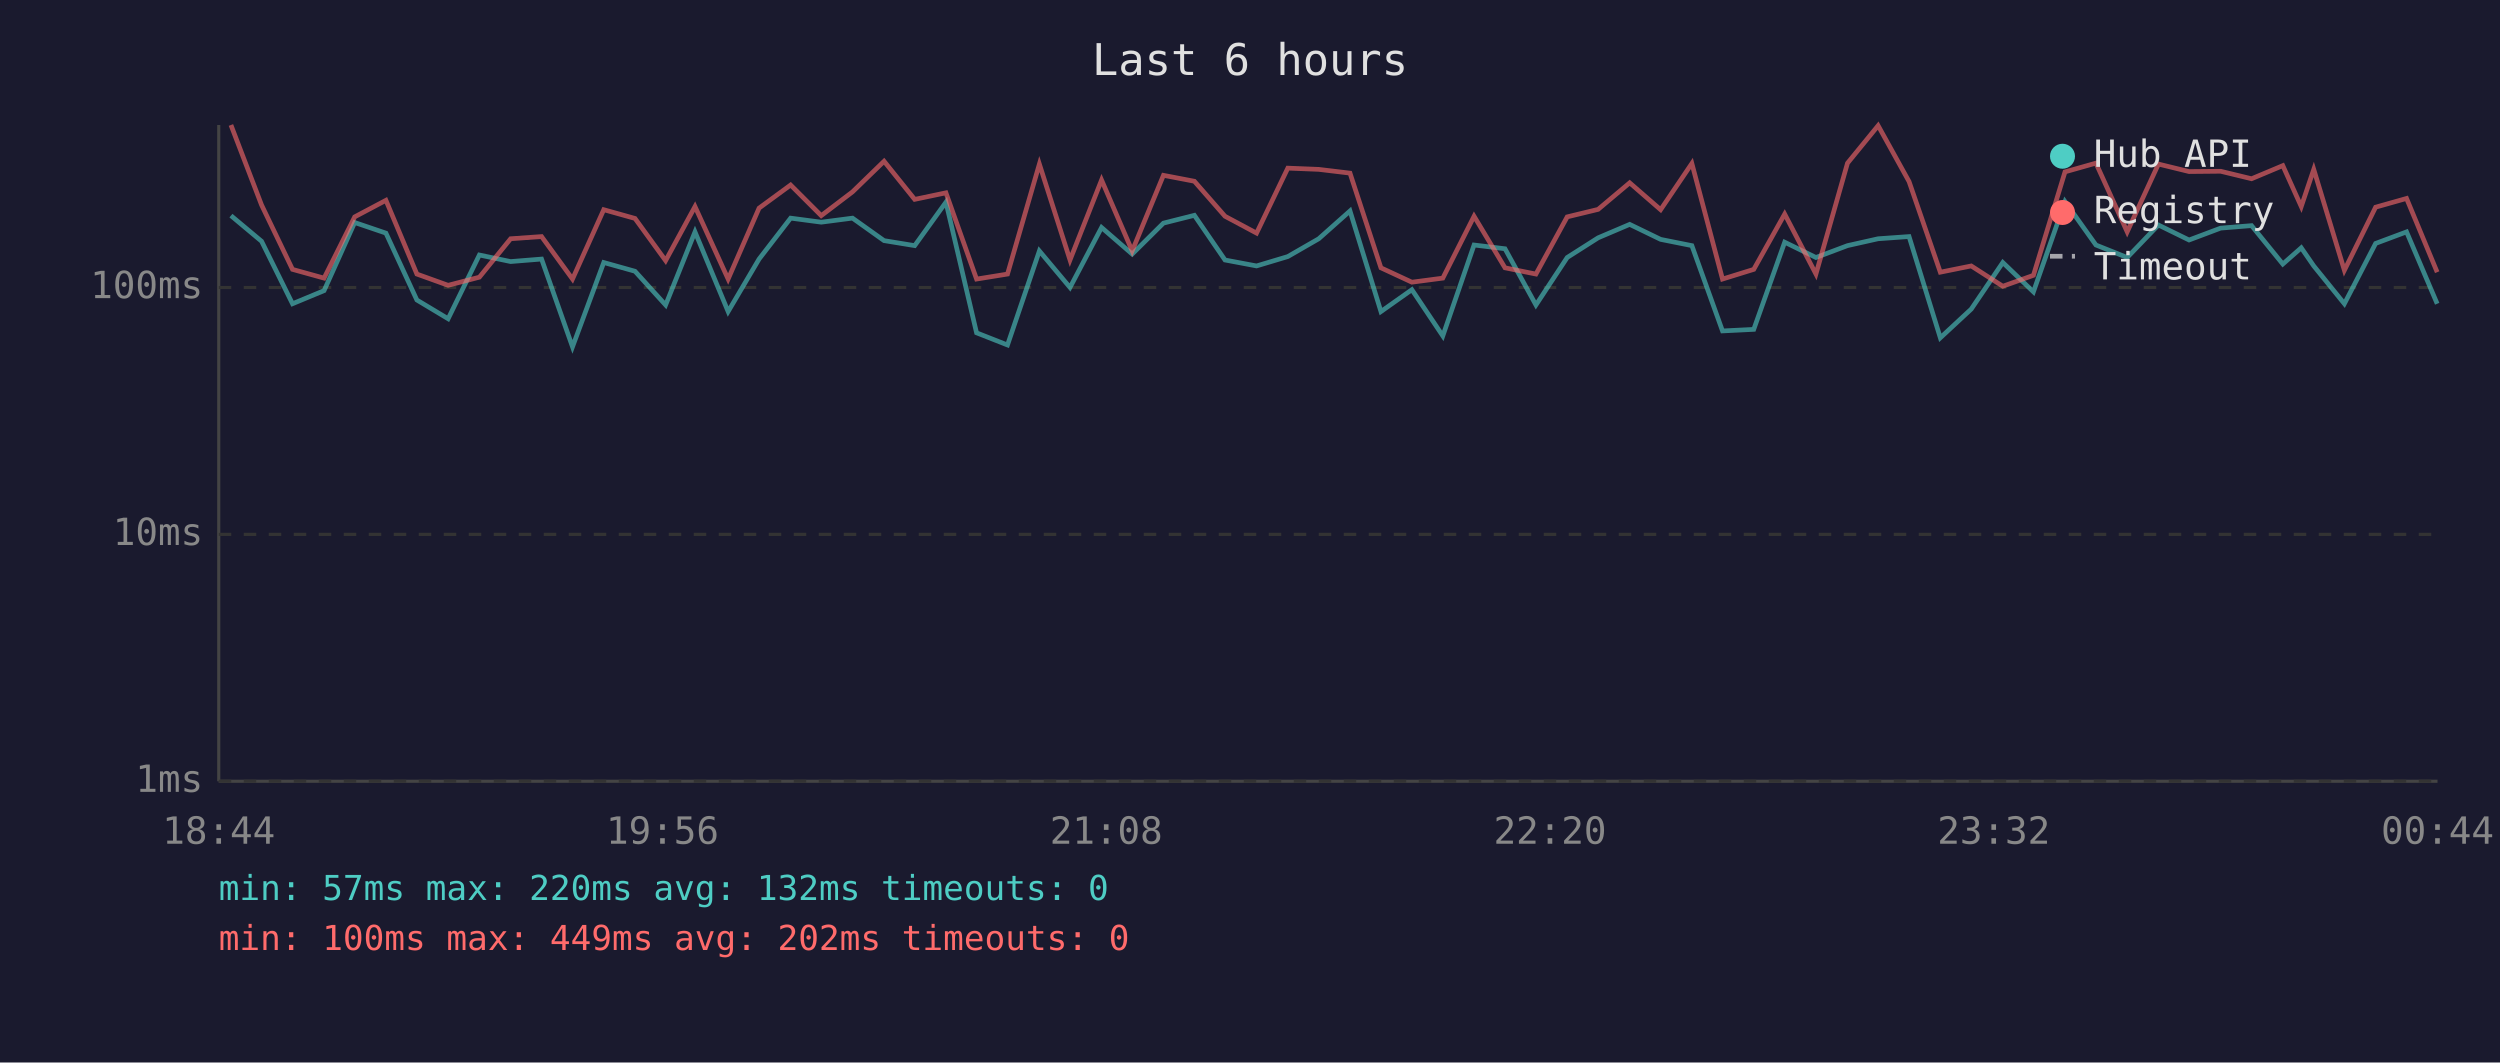
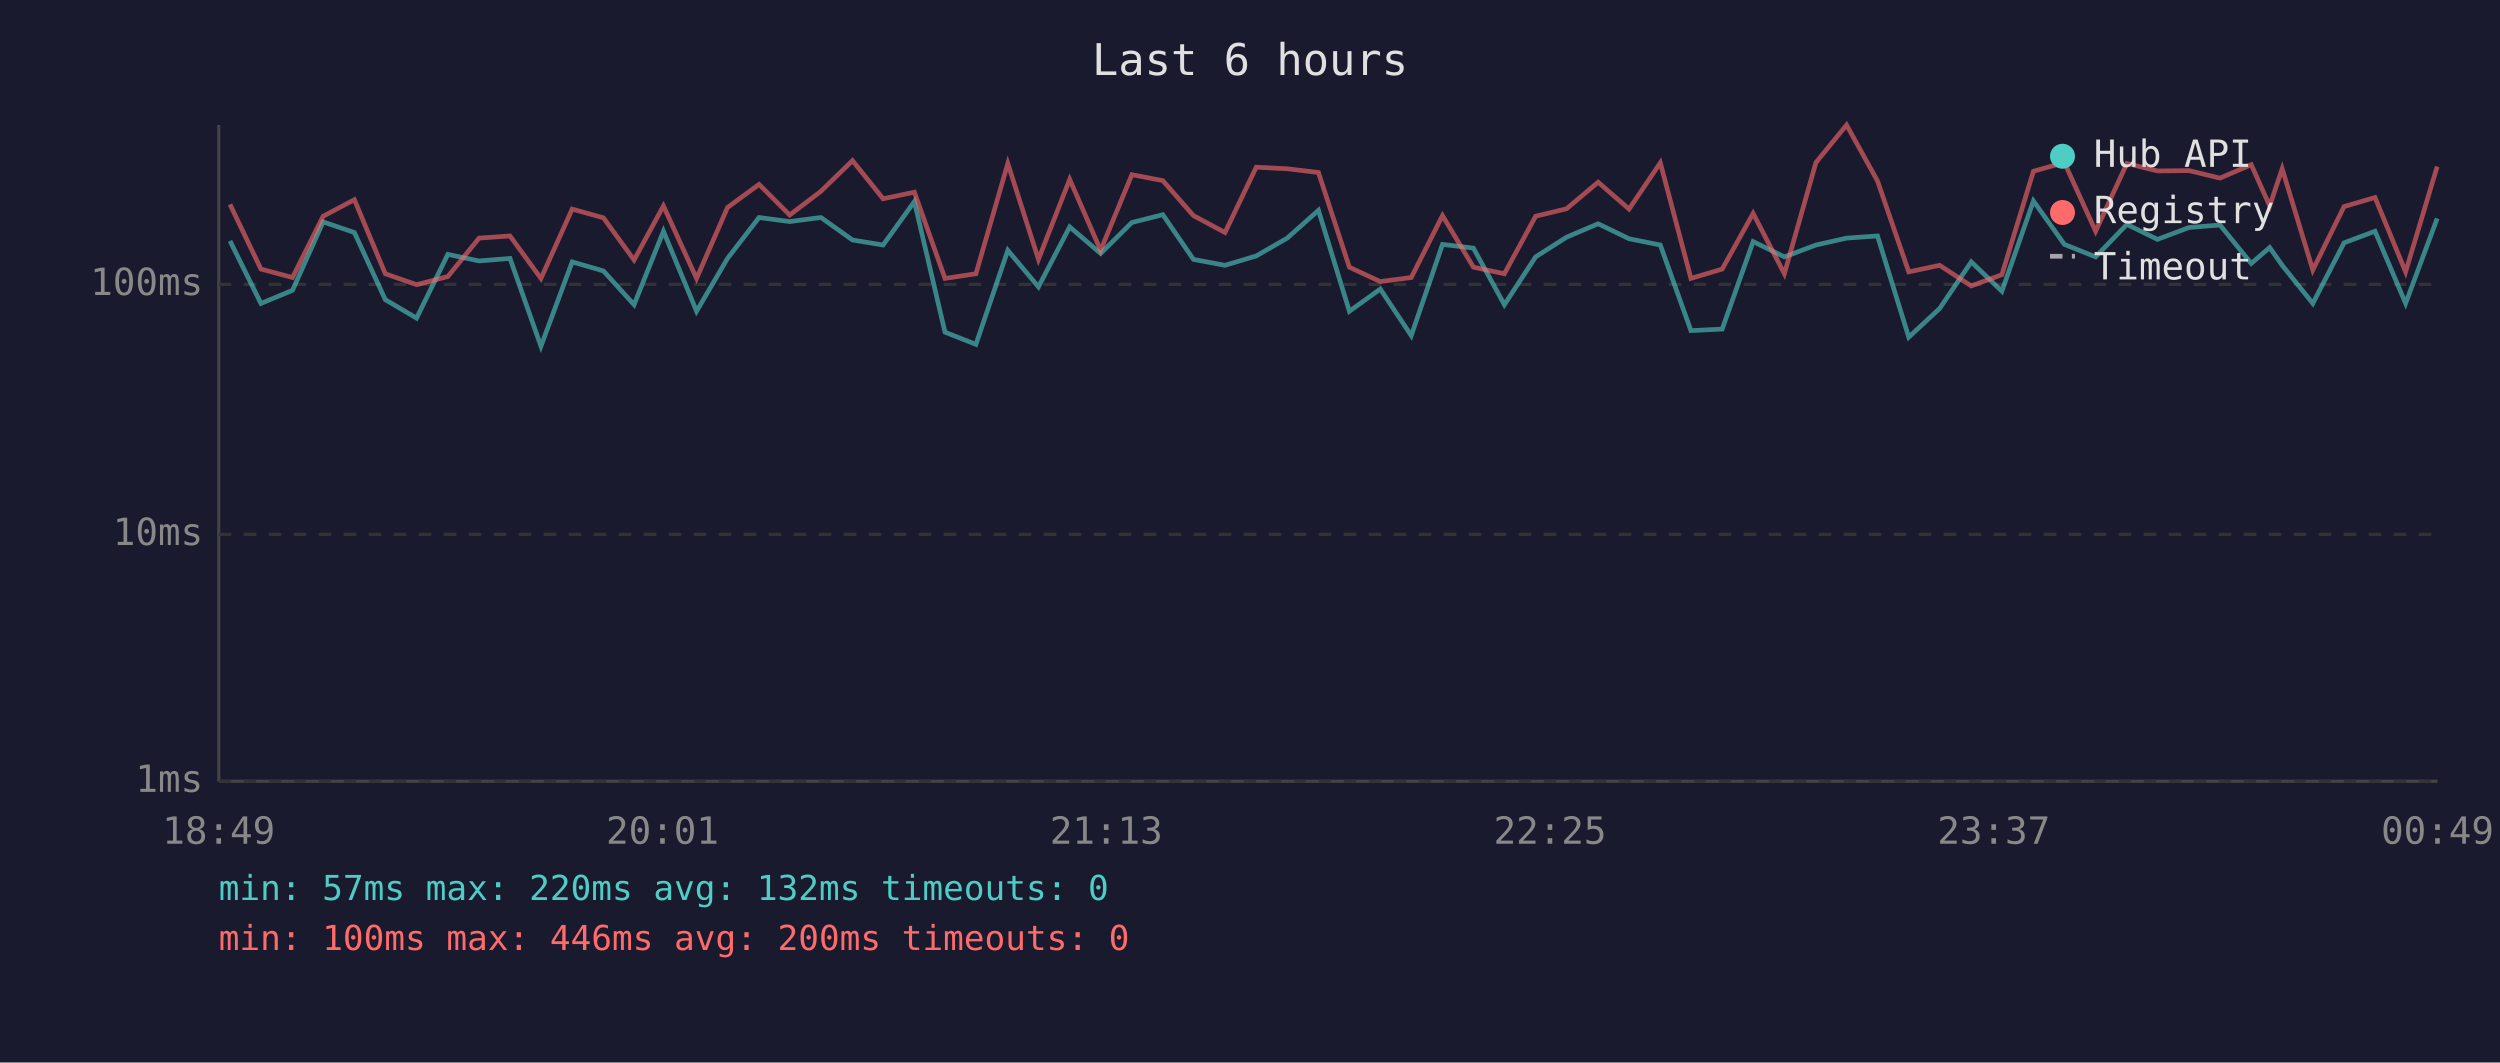
<svg xmlns="http://www.w3.org/2000/svg" viewBox="0 0 800 340" font-family="monospace" font-size="12">
  <rect width="800" height="340" fill="#1a1a2e" />
  <text x="400" y="24" fill="#e0e0e0" font-size="14" text-anchor="middle">Last 6 hours</text>
  <line x1="70" y1="40" x2="70" y2="250" stroke="#444" stroke-width="1" />
  <line x1="70" y1="250" x2="780" y2="250" stroke="#444" stroke-width="1" />
  <line x1="70" y1="250" x2="780" y2="250" stroke="#333" stroke-width="1" stroke-dasharray="4" />
  <text x="65" y="250" fill="#888" text-anchor="end" dominant-baseline="middle">1ms</text>
  <line x1="70" y1="171" x2="780" y2="171" stroke="#333" stroke-width="1" stroke-dasharray="4" />
  <text x="65" y="171" fill="#888" text-anchor="end" dominant-baseline="middle">10ms</text>
-   <line x1="70" y1="92" x2="780" y2="92" stroke="#333" stroke-width="1" stroke-dasharray="4" />
-   <text x="65" y="92" fill="#888" text-anchor="end" dominant-baseline="middle">100ms</text>
-   <text x="70" y="270" fill="#888" text-anchor="middle">18:44</text>
-   <text x="212" y="270" fill="#888" text-anchor="middle">19:56</text>
-   <text x="354" y="270" fill="#888" text-anchor="middle">21:08</text>
-   <text x="496" y="270" fill="#888" text-anchor="middle">22:20</text>
-   <text x="638" y="270" fill="#888" text-anchor="middle">23:32</text>
-   <text x="780" y="270" fill="#888" text-anchor="middle">00:44</text>
-   <polyline points="73.9,69.0 83.7,77.2 93.6,97.2 103.7,93.0 113.5,71.2 123.5,74.6 133.4,96.0 143.4,102.0 153.4,81.6 163.4,83.7 173.3,82.9 183.2,111.0 193.2,84.0 203.2,86.8 213.0,97.6 222.4,74.2 233.0,99.7 242.9,82.9 253.0,69.8 262.8,71.1 272.8,69.8 282.9,77.0 292.7,78.6 302.7,64.7 312.5,106.5 322.4,110.4 332.6,80.3 342.4,92.0 352.5,72.8 362.3,81.3 372.3,71.4 382.2,68.9 392.0,83.2 402.1,85.1 412.1,82.1 422.0,76.4 432.0,67.5 441.9,99.7 451.8,92.7 461.7,107.5 471.7,78.4 481.6,79.6 491.5,97.6 501.5,82.4 511.4,76.1 521.5,71.8 531.4,76.6 541.4,78.6 551.2,105.9 561.2,105.4 571.1,77.5 581.1,82.4 591.2,78.6 601.0,76.4 610.9,75.7 620.9,108.1 630.8,98.9 640.9,84.0 650.7,93.4 660.8,64.5 670.7,78.4 680.7,82.4 690.7,72.0 700.5,76.8 710.6,73.0 720.5,72.2 730.5,84.5 736.4,79.3 740.4,85.1 750.2,97.2 760.2,77.9 770.1,74.2 779.9,97.2" fill="none" stroke="#4ecdc4" stroke-width="1.5" opacity="0.6" />
-   <polyline points="73.9,40.0 83.7,65.6 93.6,86.2 103.7,89.0 113.5,69.4 123.5,64.1 133.4,87.7 143.4,91.3 153.4,88.7 163.4,76.4 173.3,75.7 183.2,89.3 193.2,67.1 203.2,69.9 213.0,83.4 222.4,66.1 233.0,89.3 242.9,66.6 253.0,59.2 262.8,69.0 272.8,61.4 282.9,51.6 292.7,63.8 302.7,61.7 312.5,89.3 322.4,87.7 332.6,52.5 342.4,83.2 352.5,57.6 362.3,80.3 372.3,56.1 382.2,58.0 392.0,69.2 402.1,74.6 412.1,53.8 422.0,54.2 432.0,55.4 441.9,85.7 451.8,90.3 461.7,89.0 471.7,69.2 481.6,85.7 491.5,87.7 501.5,69.4 511.4,67.0 521.5,58.5 531.4,67.1 541.4,52.3 551.2,89.3 561.2,86.2 571.1,68.5 581.1,87.7 591.2,52.2 601.0,40.2 610.9,58.1 620.9,87.1 630.8,85.1 640.9,91.6 650.7,88.1 660.8,55.0 670.7,52.2 680.7,74.2 690.7,52.5 700.5,54.9 710.6,54.8 720.5,57.2 730.5,53.0 736.4,66.1 740.4,54.2 750.2,86.5 760.2,66.3 770.1,63.5 779.9,87.1" fill="none" stroke="#ff6b6b" stroke-width="1.5" opacity="0.6" />
+   <line x1="70" y1="91" x2="780" y2="91" stroke="#333" stroke-width="1" stroke-dasharray="4" />
+   <text x="65" y="91" fill="#888" text-anchor="end" dominant-baseline="middle">100ms</text>
+   <text x="70" y="270" fill="#888" text-anchor="middle">18:49</text>
+   <text x="212" y="270" fill="#888" text-anchor="middle">20:01</text>
+   <text x="354" y="270" fill="#888" text-anchor="middle">21:13</text>
+   <text x="496" y="270" fill="#888" text-anchor="middle">22:25</text>
+   <text x="638" y="270" fill="#888" text-anchor="middle">23:37</text>
+   <text x="780" y="270" fill="#888" text-anchor="middle">00:49</text>
+   <polyline points="73.6,77.1 83.5,97.1 93.6,92.9 103.4,71.0 113.4,74.4 123.3,95.9 133.3,101.8 143.3,81.4 153.3,83.5 163.2,82.7 173.1,110.8 183.1,83.8 193.1,86.7 202.9,97.5 212.3,74.0 222.9,99.6 232.8,82.7 242.9,69.6 252.7,70.9 262.7,69.6 272.8,76.8 282.6,78.4 292.6,64.5 302.4,106.3 312.3,110.2 322.5,80.1 332.3,91.8 342.3,72.6 352.2,81.1 362.2,71.2 372.1,68.7 381.9,83.0 392.0,84.9 402.0,81.9 411.9,76.2 421.9,67.3 431.8,99.6 441.7,92.5 451.6,107.4 461.6,78.2 471.5,79.4 481.4,97.5 491.4,82.2 501.3,75.9 511.4,71.6 521.3,76.4 531.3,78.4 541.1,105.8 551.1,105.3 561.0,77.3 571.0,82.2 581.1,78.4 590.9,76.2 600.8,75.5 610.8,107.9 620.7,98.7 630.8,83.8 640.6,93.2 650.7,64.3 660.6,78.2 670.6,82.2 680.6,71.8 690.4,76.6 700.5,72.8 710.4,72.0 720.4,84.3 726.3,79.2 730.3,84.9 740.1,97.1 750.1,77.7 760.0,74.0 769.8,97.1 779.9,69.9" fill="none" stroke="#4ecdc4" stroke-width="1.5" opacity="0.6" />
+   <polyline points="73.6,65.4 83.5,86.1 93.6,88.8 103.4,69.2 113.4,63.9 123.3,87.6 133.3,91.1 143.3,88.5 153.3,76.2 163.2,75.5 173.1,89.1 183.1,66.9 193.1,69.7 202.9,83.2 212.3,65.9 222.9,89.1 232.8,66.4 242.9,59.0 252.7,68.8 262.7,61.2 272.8,51.4 282.6,63.6 292.6,61.5 302.4,89.1 312.3,87.6 322.5,52.3 332.3,83.0 342.3,57.4 352.2,80.1 362.2,55.9 372.1,57.8 381.9,69.0 392.0,74.4 402.0,53.5 411.9,54.0 421.9,55.2 431.8,85.5 441.7,90.1 451.6,88.8 461.6,69.0 471.5,85.5 481.4,87.6 491.4,69.2 501.3,66.8 511.4,58.3 521.3,66.9 531.3,52.1 541.1,89.1 551.1,86.1 561.0,68.3 571.0,87.6 581.1,52.0 590.9,40.0 600.8,57.9 610.8,87.0 620.7,84.9 630.8,91.5 640.6,87.9 650.7,54.8 660.6,52.0 670.6,74.0 680.6,52.3 690.4,54.7 700.5,54.6 710.4,57.0 720.4,52.7 726.3,65.9 730.3,54.0 740.1,86.4 750.1,66.1 760.0,63.2 769.8,87.0 779.9,53.3" fill="none" stroke="#ff6b6b" stroke-width="1.5" opacity="0.6" />
  <circle cx="660" cy="50" r="4" fill="#4ecdc4" />
  <text x="670" y="50" fill="#e0e0e0" dominant-baseline="middle">Hub API</text>
  <circle cx="660" cy="68" r="4" fill="#ff6b6b" />
  <text x="670" y="68" fill="#e0e0e0" dominant-baseline="middle">Registry</text>
  <line x1="656" y1="82" x2="664" y2="82" stroke="#e0e0e0" stroke-width="1.5" stroke-dasharray="4,3" opacity="0.7" />
  <text x="670" y="86" fill="#e0e0e0" dominant-baseline="middle">Timeout</text>
  <text x="70" y="288" fill="#4ecdc4" font-size="11">min: 57ms  max: 220ms  avg: 132ms  timeouts: 0</text>
-   <text x="70" y="304" fill="#ff6b6b" font-size="11">min: 100ms  max: 449ms  avg: 202ms  timeouts: 0</text>
+   <text x="70" y="304" fill="#ff6b6b" font-size="11">min: 100ms  max: 446ms  avg: 200ms  timeouts: 0</text>
</svg>
